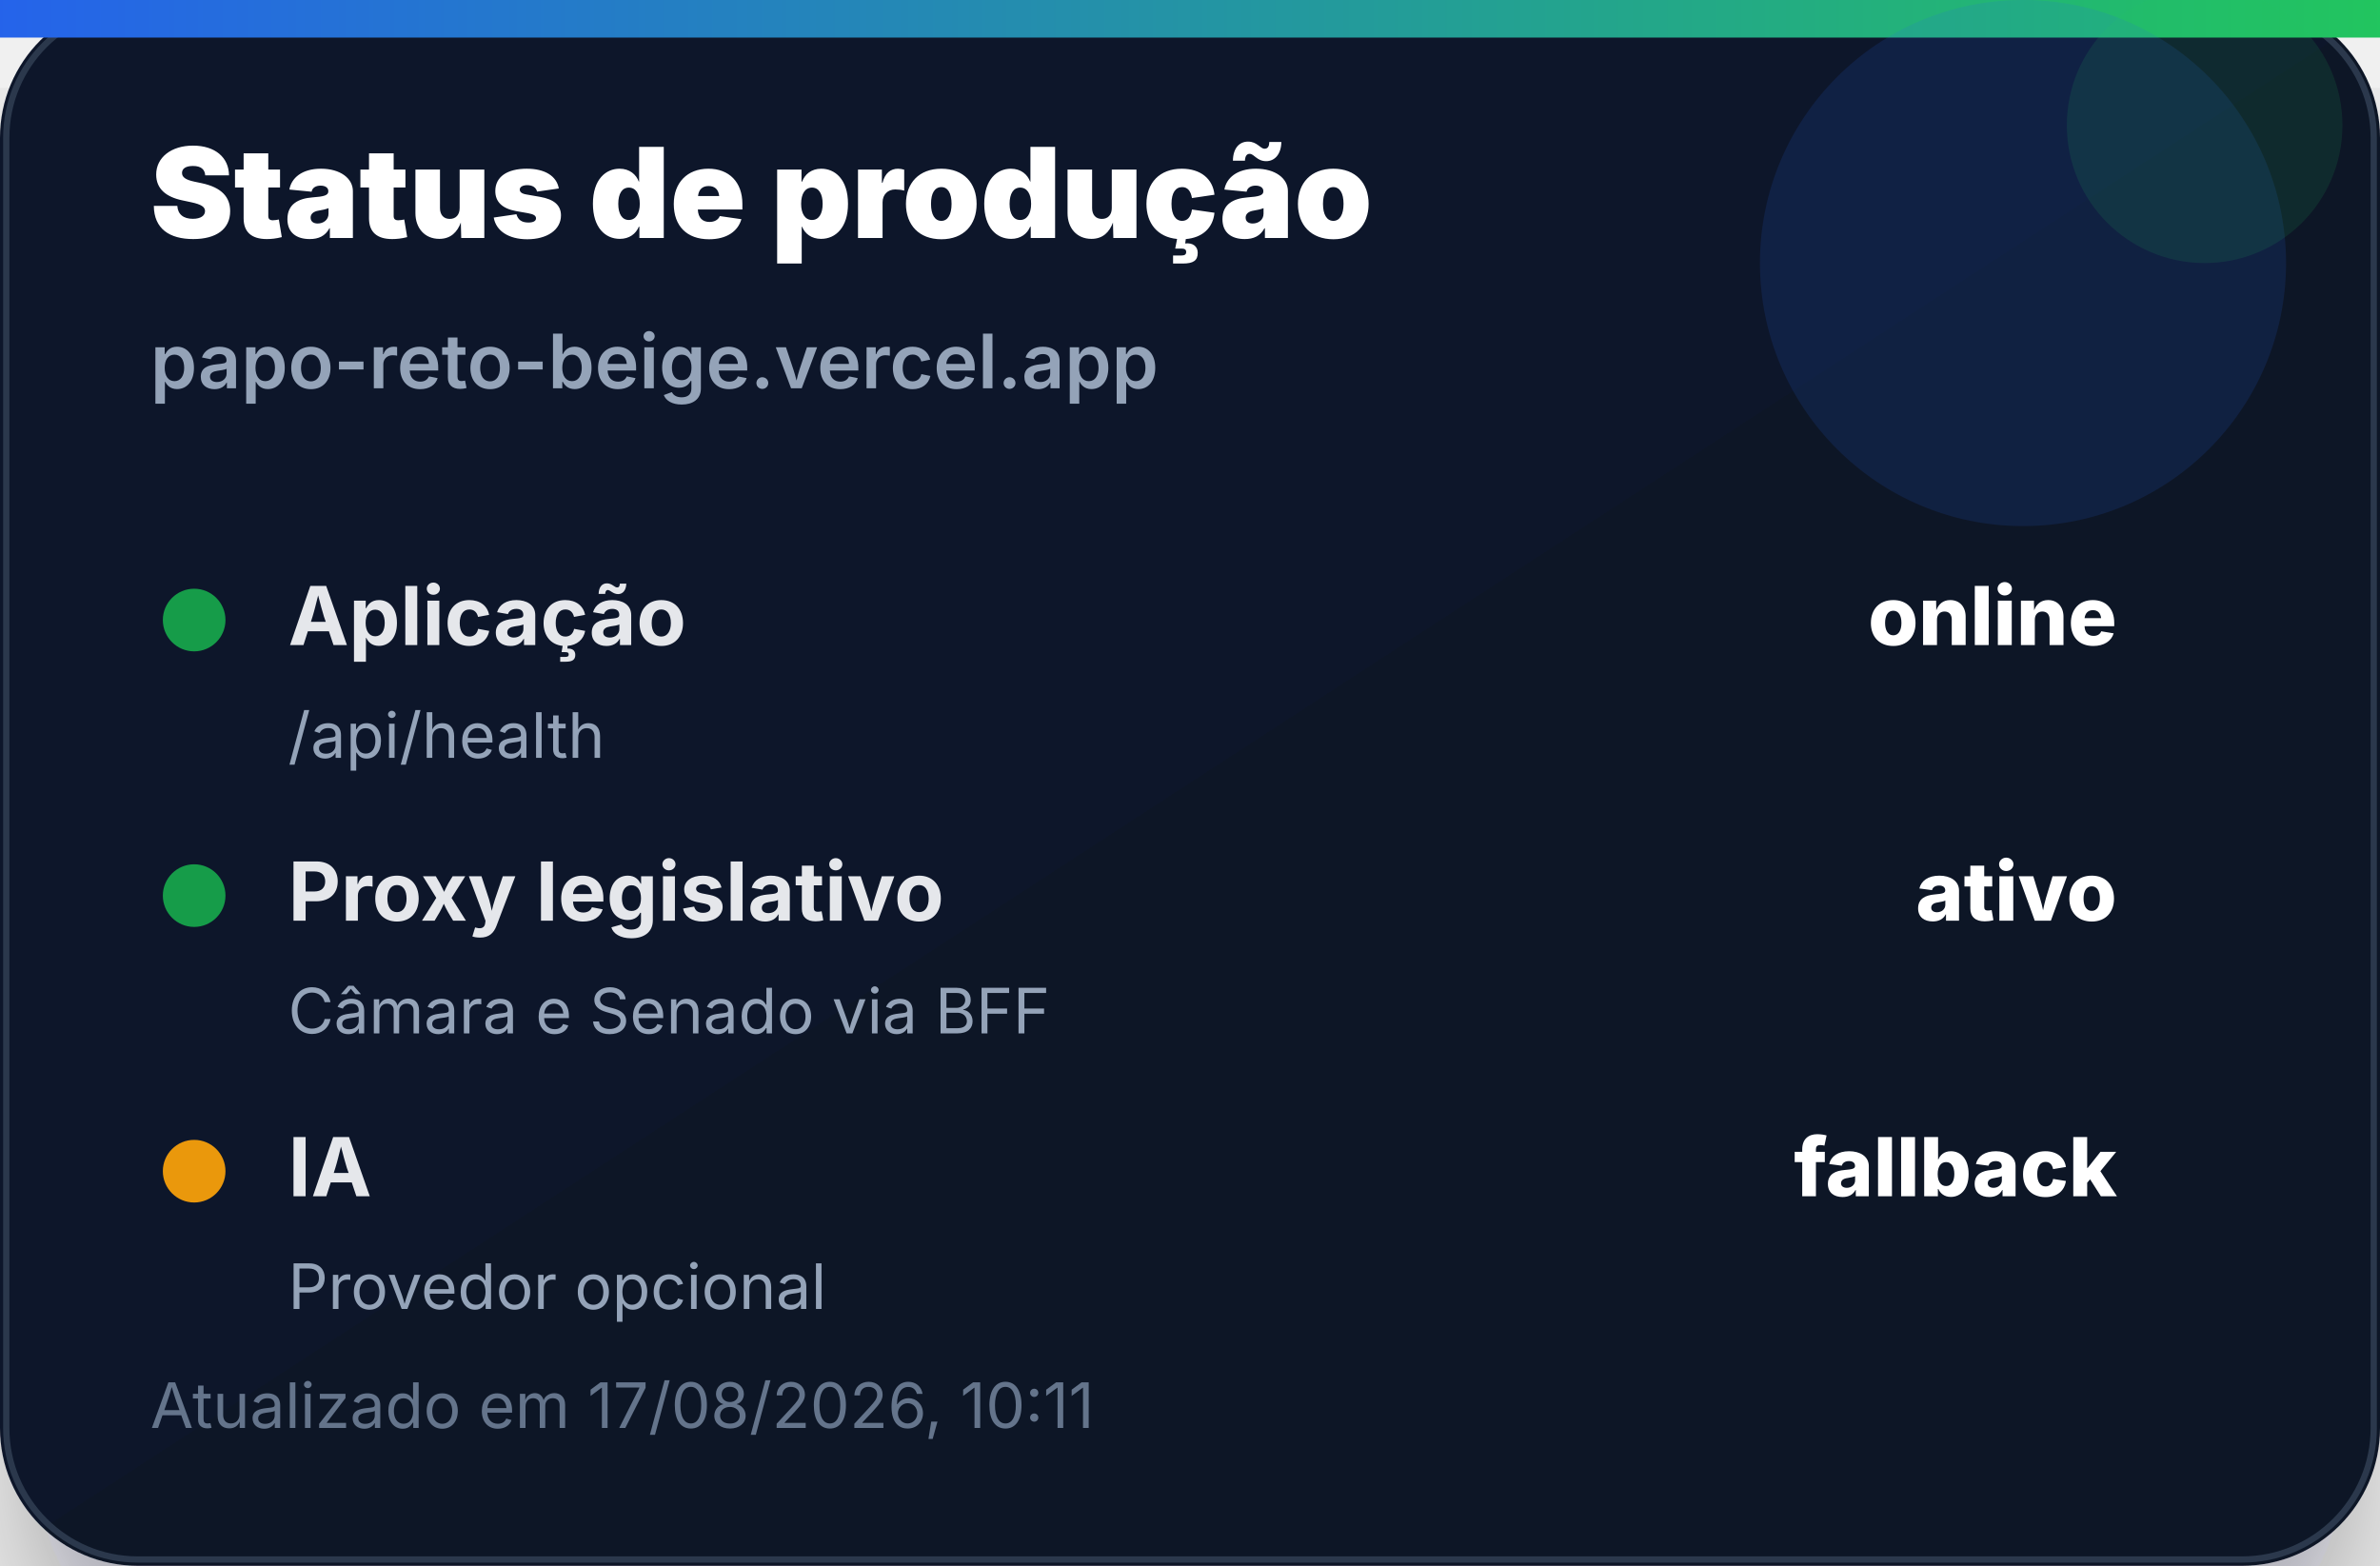
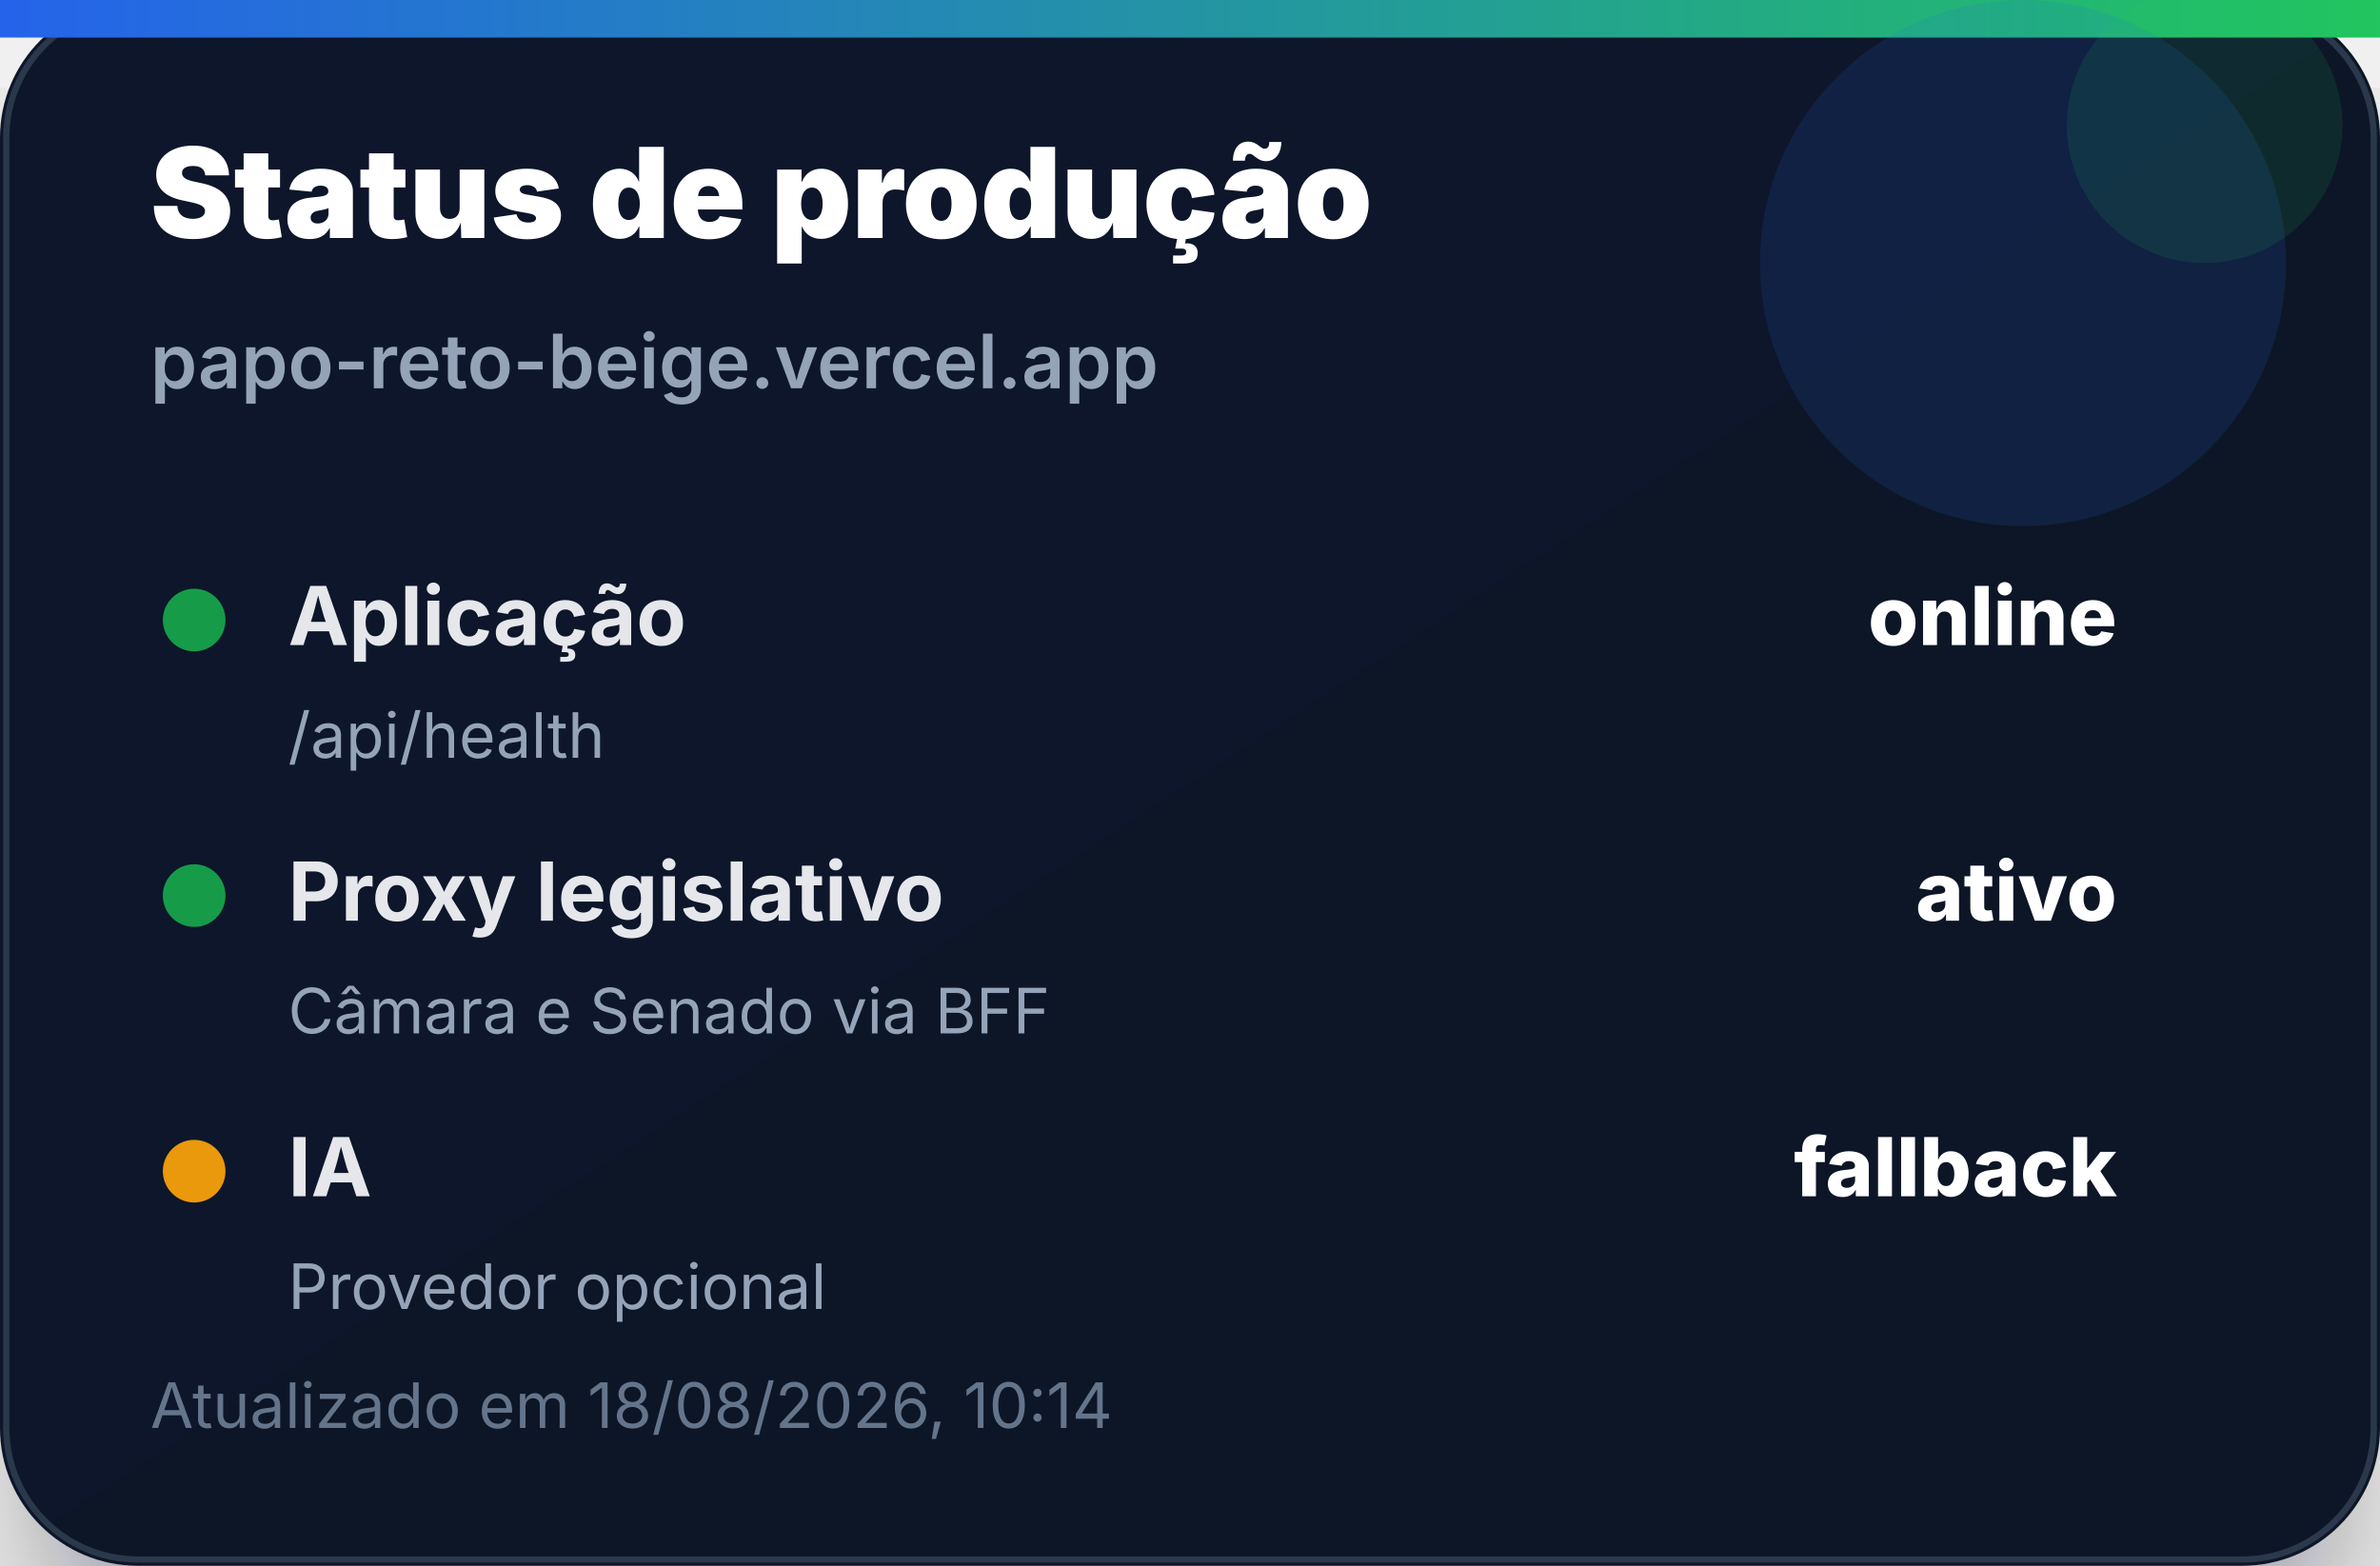
<svg xmlns="http://www.w3.org/2000/svg" width="380" height="250" viewBox="0 0 380 250" role="img" aria-label="Status de produção">
  <defs>
    <linearGradient id="bg" x1="0" x2="1" y1="0" y2="1">
      <stop offset="0%" stop-color="#0f172a" />
      <stop offset="100%" stop-color="#111827" />
    </linearGradient>
    <linearGradient id="accent" x1="0" x2="1">
      <stop offset="0%" stop-color="#2563eb" />
      <stop offset="100%" stop-color="#22c55e" />
    </linearGradient>
    <filter id="shadow" x="-20%" y="-20%" width="140%" height="140%">
      <feDropShadow dx="0" dy="14" stdDeviation="14" flood-color="#020617" flood-opacity="0.35" />
    </filter>
  </defs>
  <rect width="380" height="250" rx="22" fill="url(#bg)" filter="url(#shadow)" />
  <rect x="1" y="1" width="378" height="248" rx="21" fill="none" stroke="#334155" stroke-opacity="0.8" />
  <rect x="0" y="0" width="380" height="6" fill="url(#accent)" />
  <circle cx="323" cy="42" r="42" fill="#2563eb" opacity="0.14" />
  <circle cx="352" cy="20" r="22" fill="#22c55e" opacity="0.12" />
  <text x="24" y="38" font-family="Inter, Segoe UI, Arial, sans-serif" font-size="20" font-weight="900" fill="#ffffff">Status de produção</text>
  <text x="24" y="62" font-family="Inter, Segoe UI, Arial, sans-serif" font-size="12" font-weight="600" fill="#94a3b8">papo-reto-beige.vercel.app</text>
  <g transform="translate(24 92)">
    <circle cx="7" cy="7" r="5" fill="#16a34a" opacity="0.95" />
    <text x="22" y="11" font-family="Inter, Segoe UI, Arial, sans-serif" font-size="13" font-weight="700" fill="#e5e7eb">Aplicação</text>
    <text x="314" y="11" text-anchor="end" font-family="Inter, Segoe UI, Arial, sans-serif" font-size="13" font-weight="800" fill="#ffffff">online</text>
    <text x="22" y="29" font-family="Inter, Segoe UI, Arial, sans-serif" font-size="10" fill="#94a3b8">/api/health</text>
  </g>
  <g transform="translate(24 136)">
    <circle cx="7" cy="7" r="5" fill="#16a34a" opacity="0.95" />
    <text x="22" y="11" font-family="Inter, Segoe UI, Arial, sans-serif" font-size="13" font-weight="700" fill="#e5e7eb">Proxy legislativo</text>
    <text x="314" y="11" text-anchor="end" font-family="Inter, Segoe UI, Arial, sans-serif" font-size="13" font-weight="800" fill="#ffffff">ativo</text>
    <text x="22" y="29" font-family="Inter, Segoe UI, Arial, sans-serif" font-size="10" fill="#94a3b8">Câmara e Senado via BFF</text>
  </g>
  <g transform="translate(24 180)">
    <circle cx="7" cy="7" r="5" fill="#f59e0b" opacity="0.95" />
    <text x="22" y="11" font-family="Inter, Segoe UI, Arial, sans-serif" font-size="13" font-weight="700" fill="#e5e7eb">IA</text>
    <text x="314" y="11" text-anchor="end" font-family="Inter, Segoe UI, Arial, sans-serif" font-size="13" font-weight="800" fill="#ffffff">fallback</text>
    <text x="22" y="29" font-family="Inter, Segoe UI, Arial, sans-serif" font-size="10" fill="#94a3b8">Provedor opcional</text>
  </g>
-   <text x="24" y="228" font-family="Inter, Segoe UI, Arial, sans-serif" font-size="10" fill="#64748b">Atualizado em 17/08/2026, 10:11</text>
+   <text x="24" y="228" font-family="Inter, Segoe UI, Arial, sans-serif" font-size="10" fill="#64748b">Atualizado em 18/08/2026, 10:14</text>
</svg>
